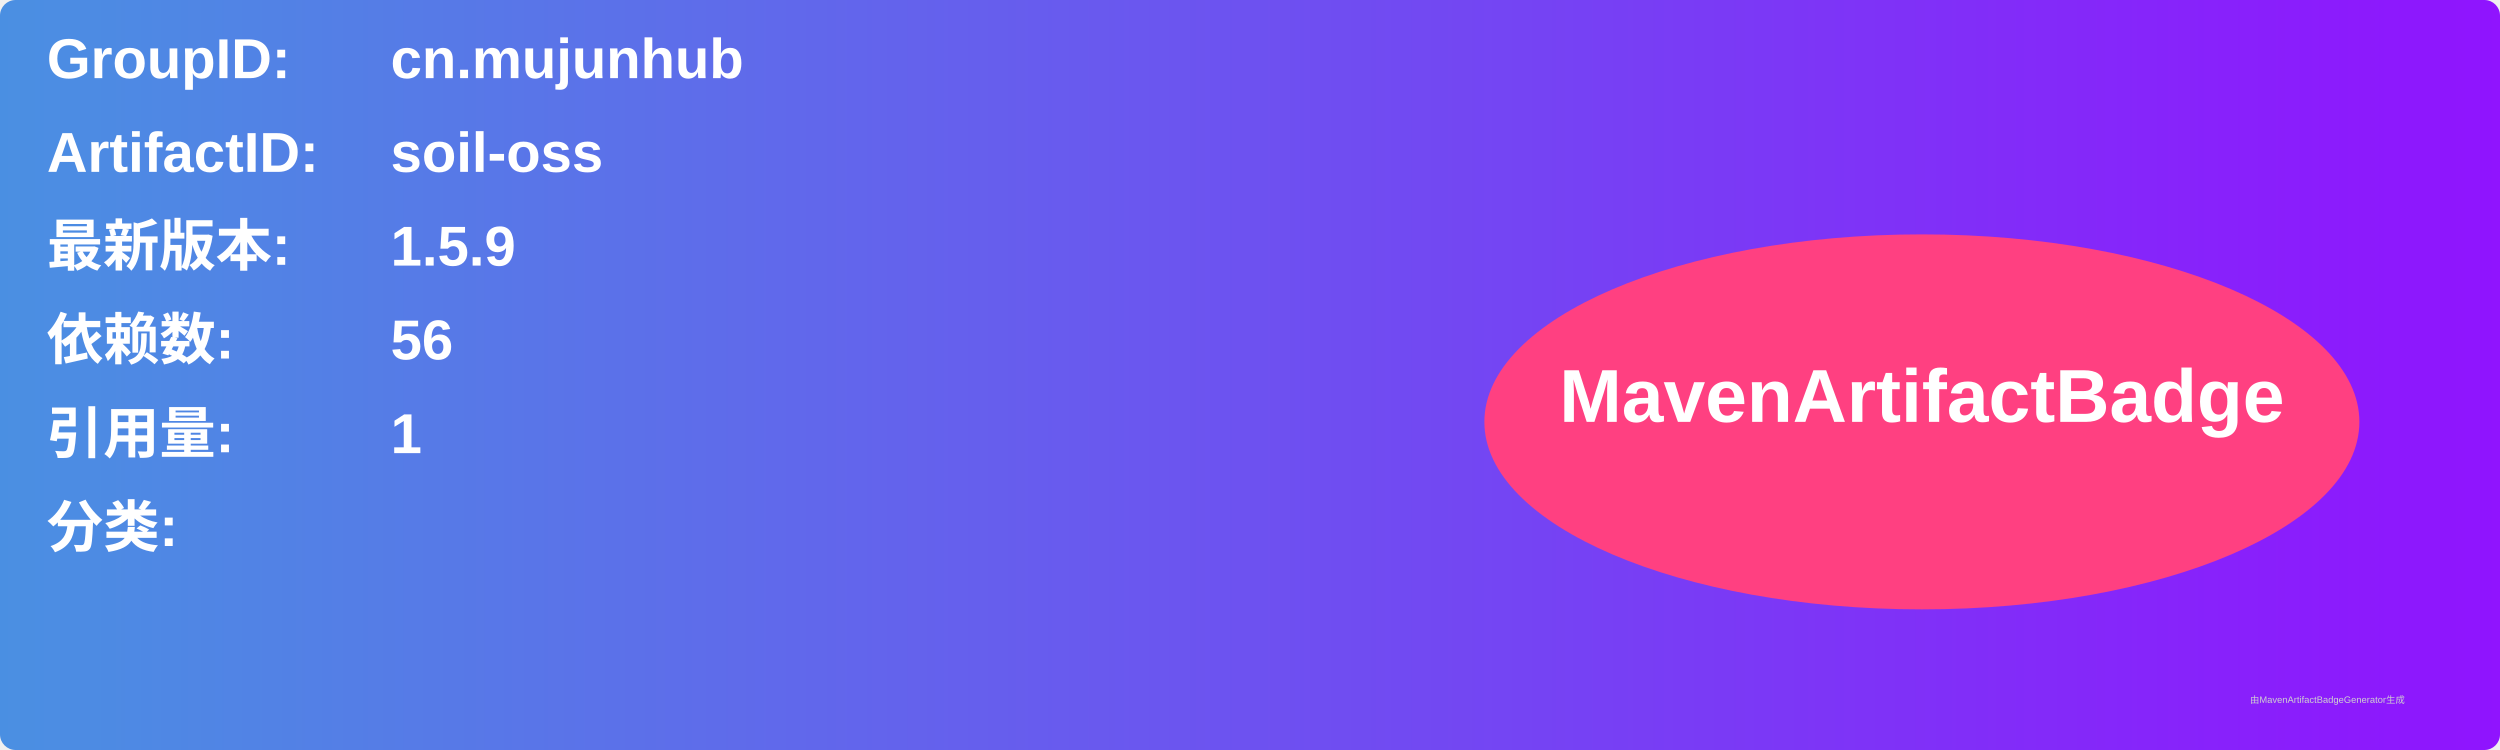
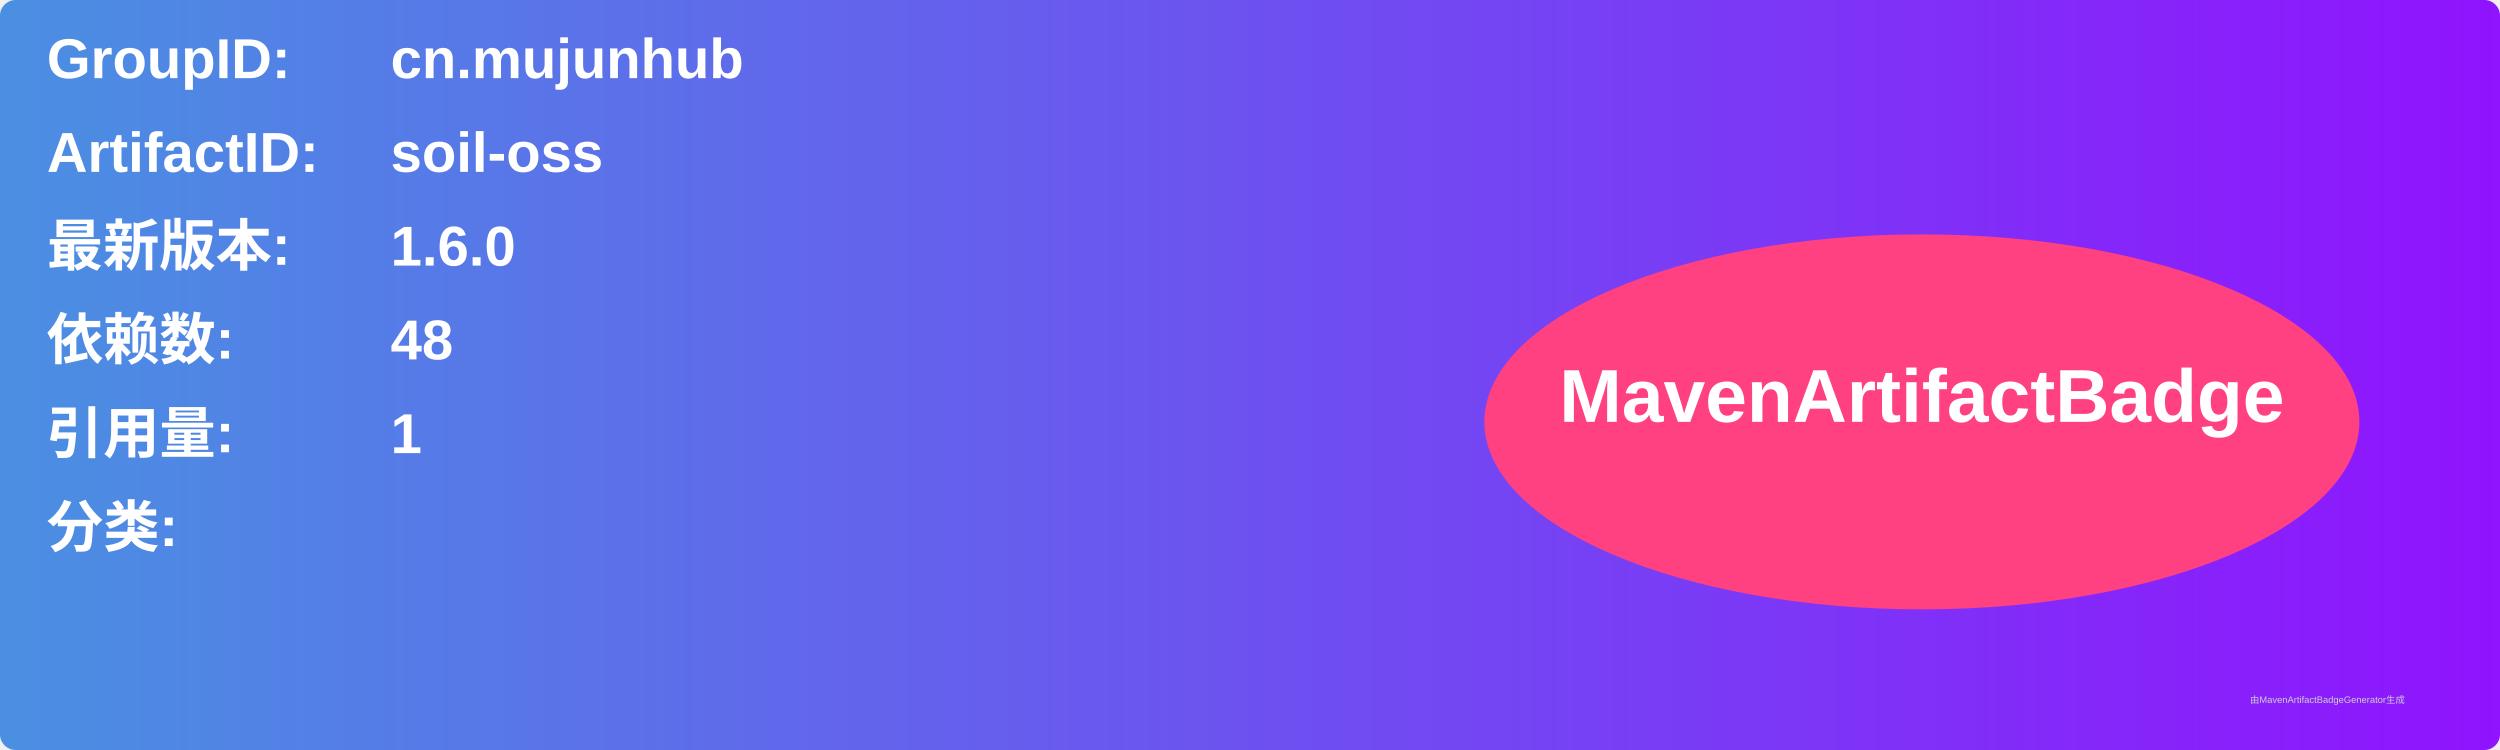
<svg xmlns="http://www.w3.org/2000/svg" width="800" height="240" viewBox="0 0 800 240">
  <linearGradient id="grad" x1="0%" y1="0%" x2="100%" y2="0%">
    <stop offset="0%" stop-color="#4a90e2" />
    <stop offset="100%" stop-color="#9013fe" />
  </linearGradient>
  <rect width="100%" height="100%" rx="5" ry="5" fill="url(#grad)" />
  <g transform="translate(15, 15)">
    <text x="0" y="10" font-family="Arial" font-size="18" fill="white" font-weight="bold" width="260">GroupID:</text>
    <text x="110" y="10" font-family="Arial" font-size="18" fill="white" font-weight="bold" width="460">cn.mujunhub</text>
    <text x="0" y="40" font-family="Arial" font-size="18" fill="white" font-weight="bold" width="260">ArtifactID:</text>
    <text x="110" y="40" font-family="Arial" font-size="18" fill="white" font-weight="bold" width="460">soil-oss</text>
    <text x="0" y="70" font-family="Arial" font-size="18" fill="white" font-weight="bold">最新版本:</text>
    <text x="110" y="70" font-family="Arial" font-size="18" fill="white" font-weight="bold">
-       <tspan font-weight="bold">1.5.9</tspan>
+       <tspan font-weight="bold">1.6.0</tspan>
    </text>
    <text x="0" y="100" font-family="Arial" font-size="18" fill="white" font-weight="bold">依赖数: </text>
    <text x="110" y="100" font-family="Arial" font-size="18" fill="white">
-       <tspan font-weight="bold">56</tspan>
+       <tspan font-weight="bold">48</tspan>
    </text>
    <text x="0" y="130" font-family="Arial" font-size="18" fill="white" font-weight="bold">引用量: </text>
    <text x="110" y="130" font-family="Arial" font-size="18" fill="white">
      <tspan font-weight="bold">1</tspan>
    </text>
    <text x="0" y="160" font-family="Arial" font-size="18" fill="white" font-weight="bold">分类:</text>
    <text x="10" y="190" font-family="Arial" font-size="10" fill="white">
      <tspan font-weight="bold" />
    </text>
    <ellipse cx="600" cy="120" rx="140" ry="60" fill="#ff4081" />
    <text x="600" y="120" text-anchor="middle" font-family="Arial" font-size="24" fill="white" font-weight="bold">MavenArtifactBadge</text>
  </g>
  <text x="720" y="225" font-family="Arial" font-size="3" fill="#d0d0d0">由MavenArtifactBadgeGenerator生成</text>
</svg>
